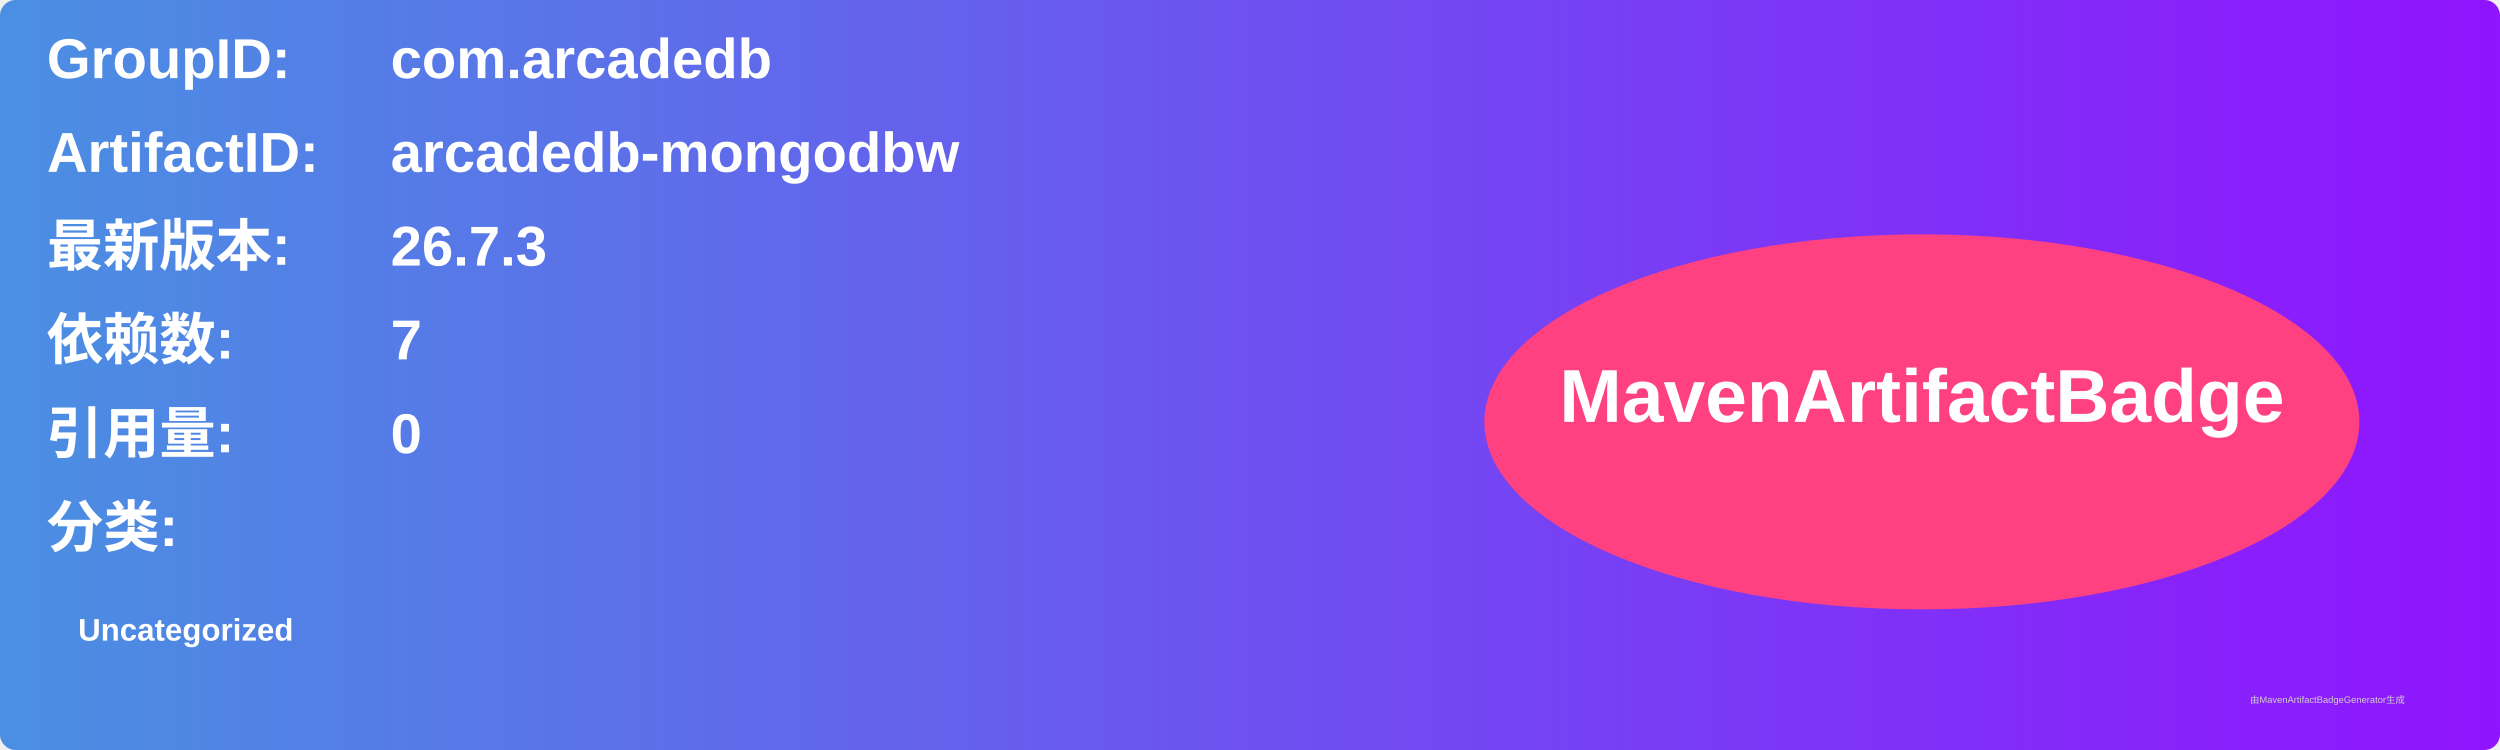
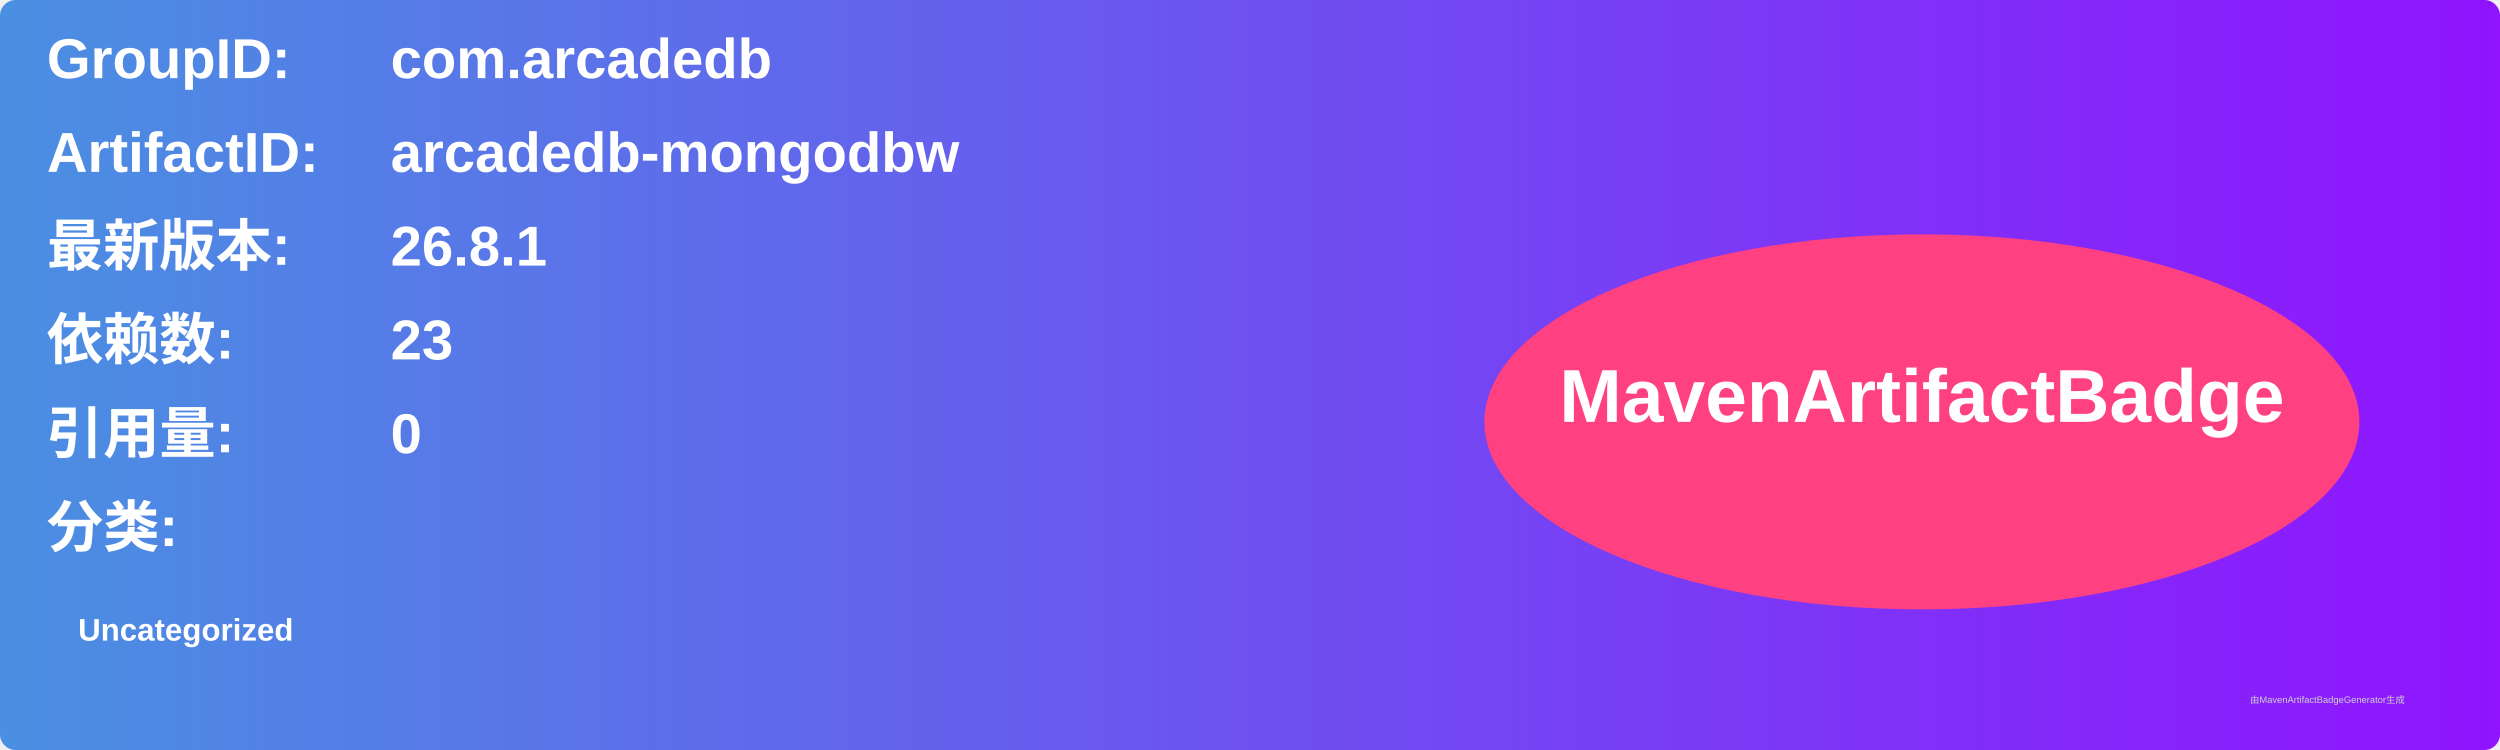
<svg xmlns="http://www.w3.org/2000/svg" width="800" height="240" viewBox="0 0 800 240">
  <linearGradient id="grad" x1="0%" y1="0%" x2="100%" y2="0%">
    <stop offset="0%" stop-color="#4a90e2" />
    <stop offset="100%" stop-color="#9013fe" />
  </linearGradient>
  <rect width="100%" height="100%" rx="5" ry="5" fill="url(#grad)" />
  <g transform="translate(15, 15)">
    <text x="0" y="10" font-family="Arial" font-size="18" fill="white" font-weight="bold" width="260">GroupID:</text>
    <text x="110" y="10" font-family="Arial" font-size="18" fill="white" font-weight="bold" width="460">com.arcadedb</text>
    <text x="0" y="40" font-family="Arial" font-size="18" fill="white" font-weight="bold" width="260">ArtifactID:</text>
    <text x="110" y="40" font-family="Arial" font-size="18" fill="white" font-weight="bold" width="460">arcadedb-mongodbw</text>
    <text x="0" y="70" font-family="Arial" font-size="18" fill="white" font-weight="bold">最新版本:</text>
    <text x="110" y="70" font-family="Arial" font-size="18" fill="white" font-weight="bold">
-       <tspan font-weight="bold">26.7.3</tspan>
+       <tspan font-weight="bold">26.8.1</tspan>
    </text>
    <text x="0" y="100" font-family="Arial" font-size="18" fill="white" font-weight="bold">依赖数: </text>
    <text x="110" y="100" font-family="Arial" font-size="18" fill="white">
-       <tspan font-weight="bold">7</tspan>
+       <tspan font-weight="bold">23</tspan>
    </text>
    <text x="0" y="130" font-family="Arial" font-size="18" fill="white" font-weight="bold">引用量: </text>
    <text x="110" y="130" font-family="Arial" font-size="18" fill="white">
      <tspan font-weight="bold">0</tspan>
    </text>
    <text x="0" y="160" font-family="Arial" font-size="18" fill="white" font-weight="bold">分类:</text>
    <text x="10" y="190" font-family="Arial" font-size="10" fill="white">
      <tspan font-weight="bold">Uncategorized</tspan>
    </text>
    <ellipse cx="600" cy="120" rx="140" ry="60" fill="#ff4081" />
    <text x="600" y="120" text-anchor="middle" font-family="Arial" font-size="24" fill="white" font-weight="bold">MavenArtifactBadge</text>
  </g>
  <text x="720" y="225" font-family="Arial" font-size="3" fill="#d0d0d0">由MavenArtifactBadgeGenerator生成</text>
</svg>
